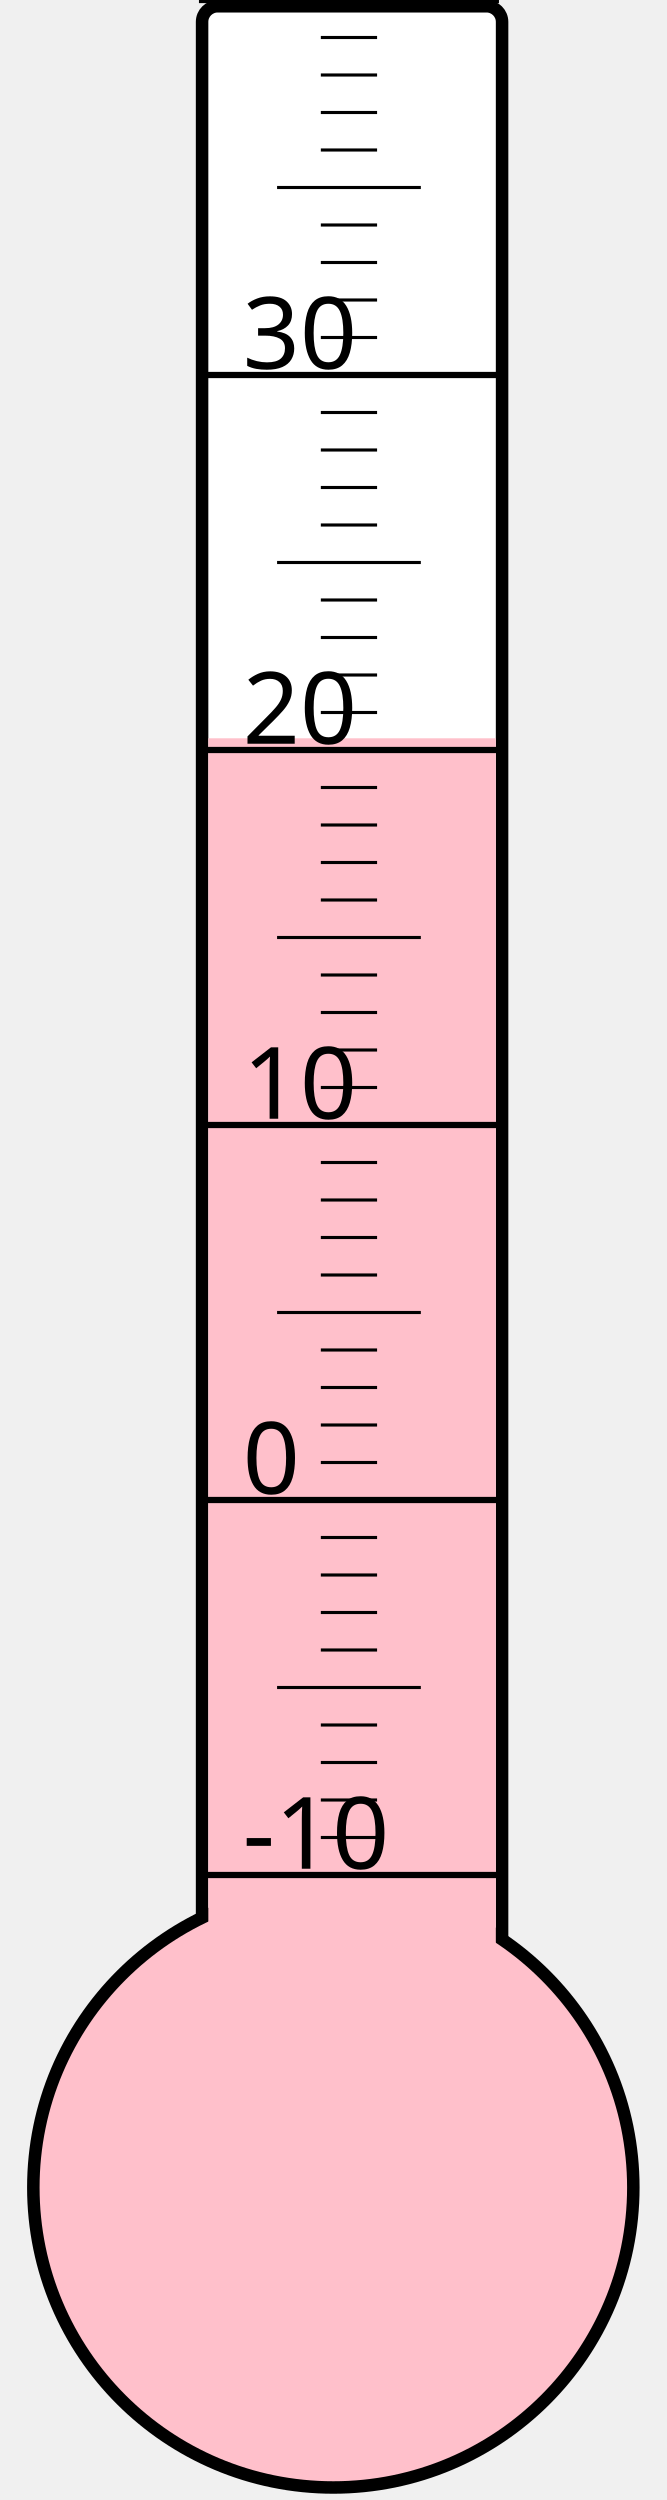
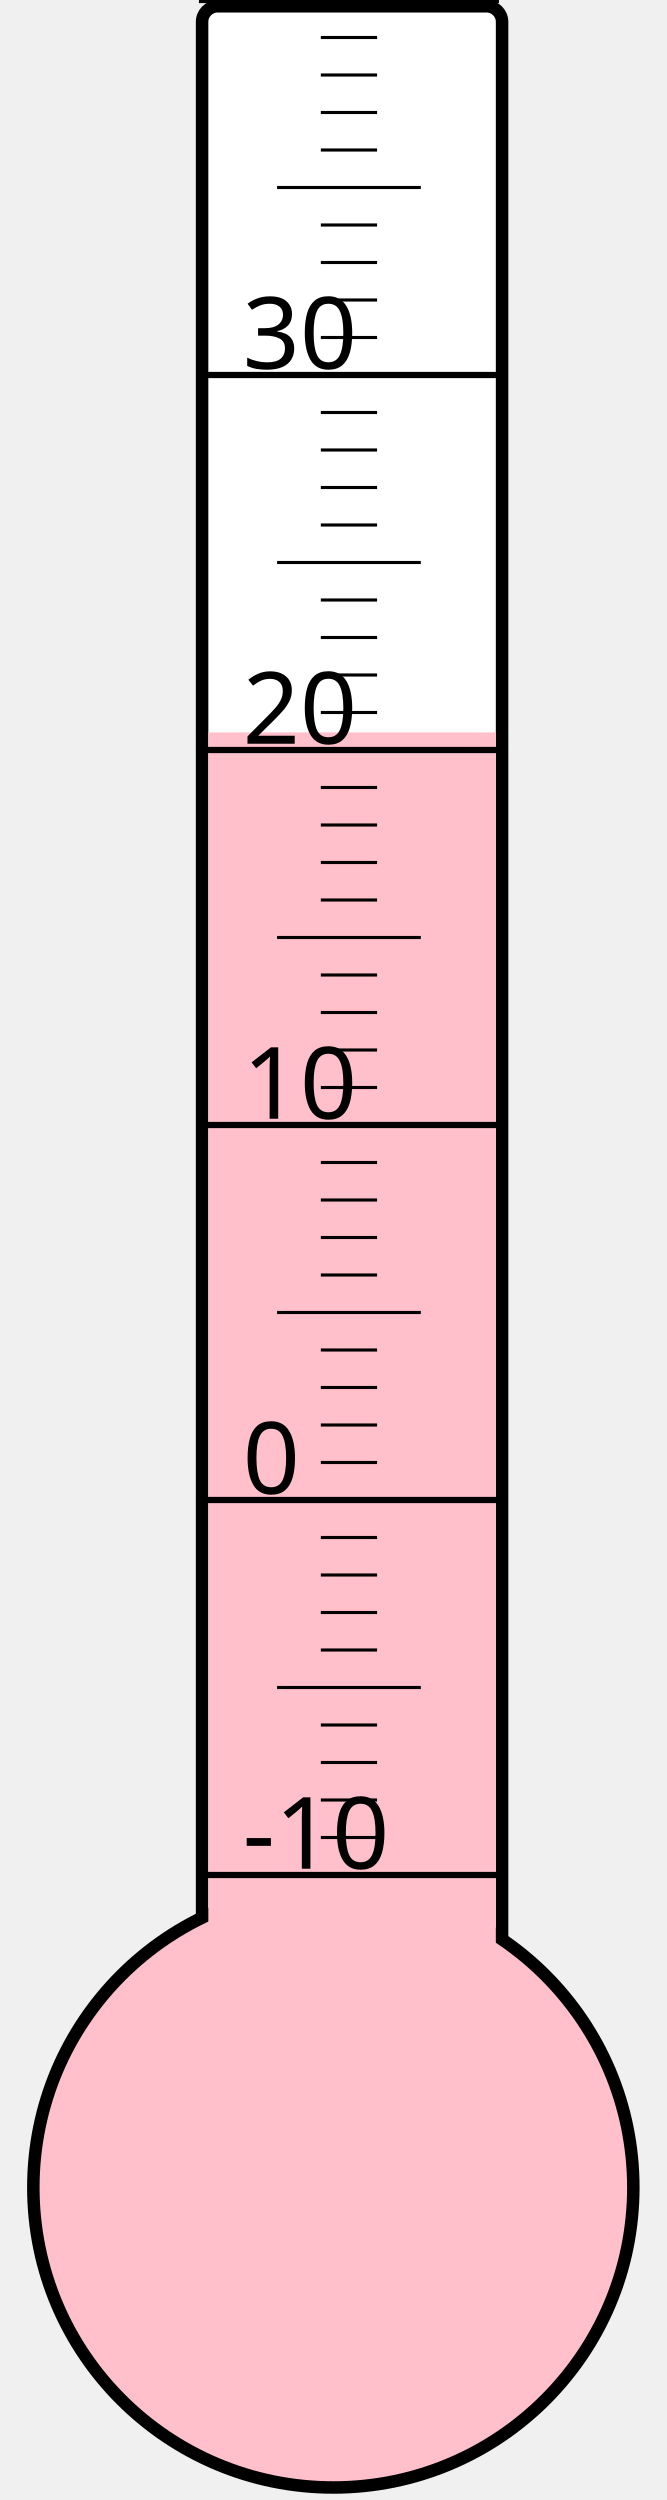
<svg xmlns="http://www.w3.org/2000/svg" width="40px" height="150px" viewBox="0 0 200 800">
  <rect width="200" height="800" x="0" y="0" style="fill: #ffffeb; fill-opacity: 0;" />
  <rect width="96" height="680" x="58" y="2" rx="5" ry="5" style="fill: white; fill-opacity: 1; stroke: black; stroke-width: 4;" />
  <circle cx="100" cy="700" r="96" style="fill: pink; stroke: black; stroke-width: 4;" />
-   <rect width="92" height="463.75" x="60" y="236.25" style="fill: pink; fill-opacity: 1; stroke-width: 0;" />
+   <rect width="92" height="465.625" x="60" y="234.375" style="fill: pink; fill-opacity: 1; stroke-width: 0;" />
  <text x="71" y="598" style="font-family: sans-serif; font-size: 24pt;">-10</text>
  <text x="71" y="478" style="font-family: sans-serif; font-size: 24pt;">0</text>
  <text x="71" y="358" style="font-family: sans-serif; font-size: 24pt;">10</text>
  <text x="71" y="238" style="font-family: sans-serif; font-size: 24pt;">20</text>
  <text x="71" y="118" style="font-family: sans-serif; font-size: 24pt;">30</text>
  <g style="stroke: black;">
    <line x1="57" y1="600" x2="153" y2="600" style="stroke-width: 2;" />
    <line x1="96" y1="588" x2="114" y2="588" style="stroke-width: 1;" />
    <line x1="96" y1="576" x2="114" y2="576" style="stroke-width: 1;" />
    <line x1="96" y1="564" x2="114" y2="564" style="stroke-width: 1;" />
    <line x1="96" y1="552" x2="114" y2="552" style="stroke-width: 1;" />
    <line x1="82" y1="540" x2="128" y2="540" style="stroke-width: 1;" />
    <line x1="96" y1="528" x2="114" y2="528" style="stroke-width: 1;" />
    <line x1="96" y1="516" x2="114" y2="516" style="stroke-width: 1;" />
    <line x1="96" y1="504" x2="114" y2="504" style="stroke-width: 1;" />
    <line x1="96" y1="492" x2="114" y2="492" style="stroke-width: 1;" />
    <line x1="57" y1="480" x2="153" y2="480" style="stroke-width: 2;" />
    <line x1="96" y1="468" x2="114" y2="468" style="stroke-width: 1;" />
    <line x1="96" y1="456" x2="114" y2="456" style="stroke-width: 1;" />
    <line x1="96" y1="444" x2="114" y2="444" style="stroke-width: 1;" />
    <line x1="96" y1="432" x2="114" y2="432" style="stroke-width: 1;" />
    <line x1="82" y1="420" x2="128" y2="420" style="stroke-width: 1;" />
    <line x1="96" y1="408" x2="114" y2="408" style="stroke-width: 1;" />
    <line x1="96" y1="396" x2="114" y2="396" style="stroke-width: 1;" />
    <line x1="96" y1="384" x2="114" y2="384" style="stroke-width: 1;" />
    <line x1="96" y1="372" x2="114" y2="372" style="stroke-width: 1;" />
    <line x1="57" y1="360" x2="153" y2="360" style="stroke-width: 2;" />
    <line x1="96" y1="348" x2="114" y2="348" style="stroke-width: 1;" />
    <line x1="96" y1="336" x2="114" y2="336" style="stroke-width: 1;" />
    <line x1="96" y1="324" x2="114" y2="324" style="stroke-width: 1;" />
    <line x1="96" y1="312" x2="114" y2="312" style="stroke-width: 1;" />
    <line x1="82" y1="300" x2="128" y2="300" style="stroke-width: 1;" />
    <line x1="96" y1="288" x2="114" y2="288" style="stroke-width: 1;" />
    <line x1="96" y1="276" x2="114" y2="276" style="stroke-width: 1;" />
    <line x1="96" y1="264" x2="114" y2="264" style="stroke-width: 1;" />
    <line x1="96" y1="252" x2="114" y2="252" style="stroke-width: 1;" />
    <line x1="57" y1="240" x2="153" y2="240" style="stroke-width: 2;" />
    <line x1="96" y1="228" x2="114" y2="228" style="stroke-width: 1;" />
    <line x1="96" y1="216" x2="114" y2="216" style="stroke-width: 1;" />
    <line x1="96" y1="204" x2="114" y2="204" style="stroke-width: 1;" />
    <line x1="96" y1="192" x2="114" y2="192" style="stroke-width: 1;" />
    <line x1="82" y1="180" x2="128" y2="180" style="stroke-width: 1;" />
    <line x1="96" y1="168" x2="114" y2="168" style="stroke-width: 1;" />
    <line x1="96" y1="156" x2="114" y2="156" style="stroke-width: 1;" />
    <line x1="96" y1="144" x2="114" y2="144" style="stroke-width: 1;" />
    <line x1="96" y1="132" x2="114" y2="132" style="stroke-width: 1;" />
    <line x1="57" y1="120" x2="153" y2="120" style="stroke-width: 2;" />
    <line x1="96" y1="108" x2="114" y2="108" style="stroke-width: 1;" />
    <line x1="96" y1="96" x2="114" y2="96" style="stroke-width: 1;" />
    <line x1="96" y1="84" x2="114" y2="84" style="stroke-width: 1;" />
    <line x1="96" y1="72" x2="114" y2="72" style="stroke-width: 1;" />
    <line x1="82" y1="60" x2="128" y2="60" style="stroke-width: 1;" />
    <line x1="96" y1="48" x2="114" y2="48" style="stroke-width: 1;" />
    <line x1="96" y1="36" x2="114" y2="36" style="stroke-width: 1;" />
    <line x1="96" y1="24" x2="114" y2="24" style="stroke-width: 1;" />
    <line x1="96" y1="12" x2="114" y2="12" style="stroke-width: 1;" />
    <line x1="57" y1="0" x2="153" y2="0" style="stroke-width: 2;" />
  </g>
</svg>
